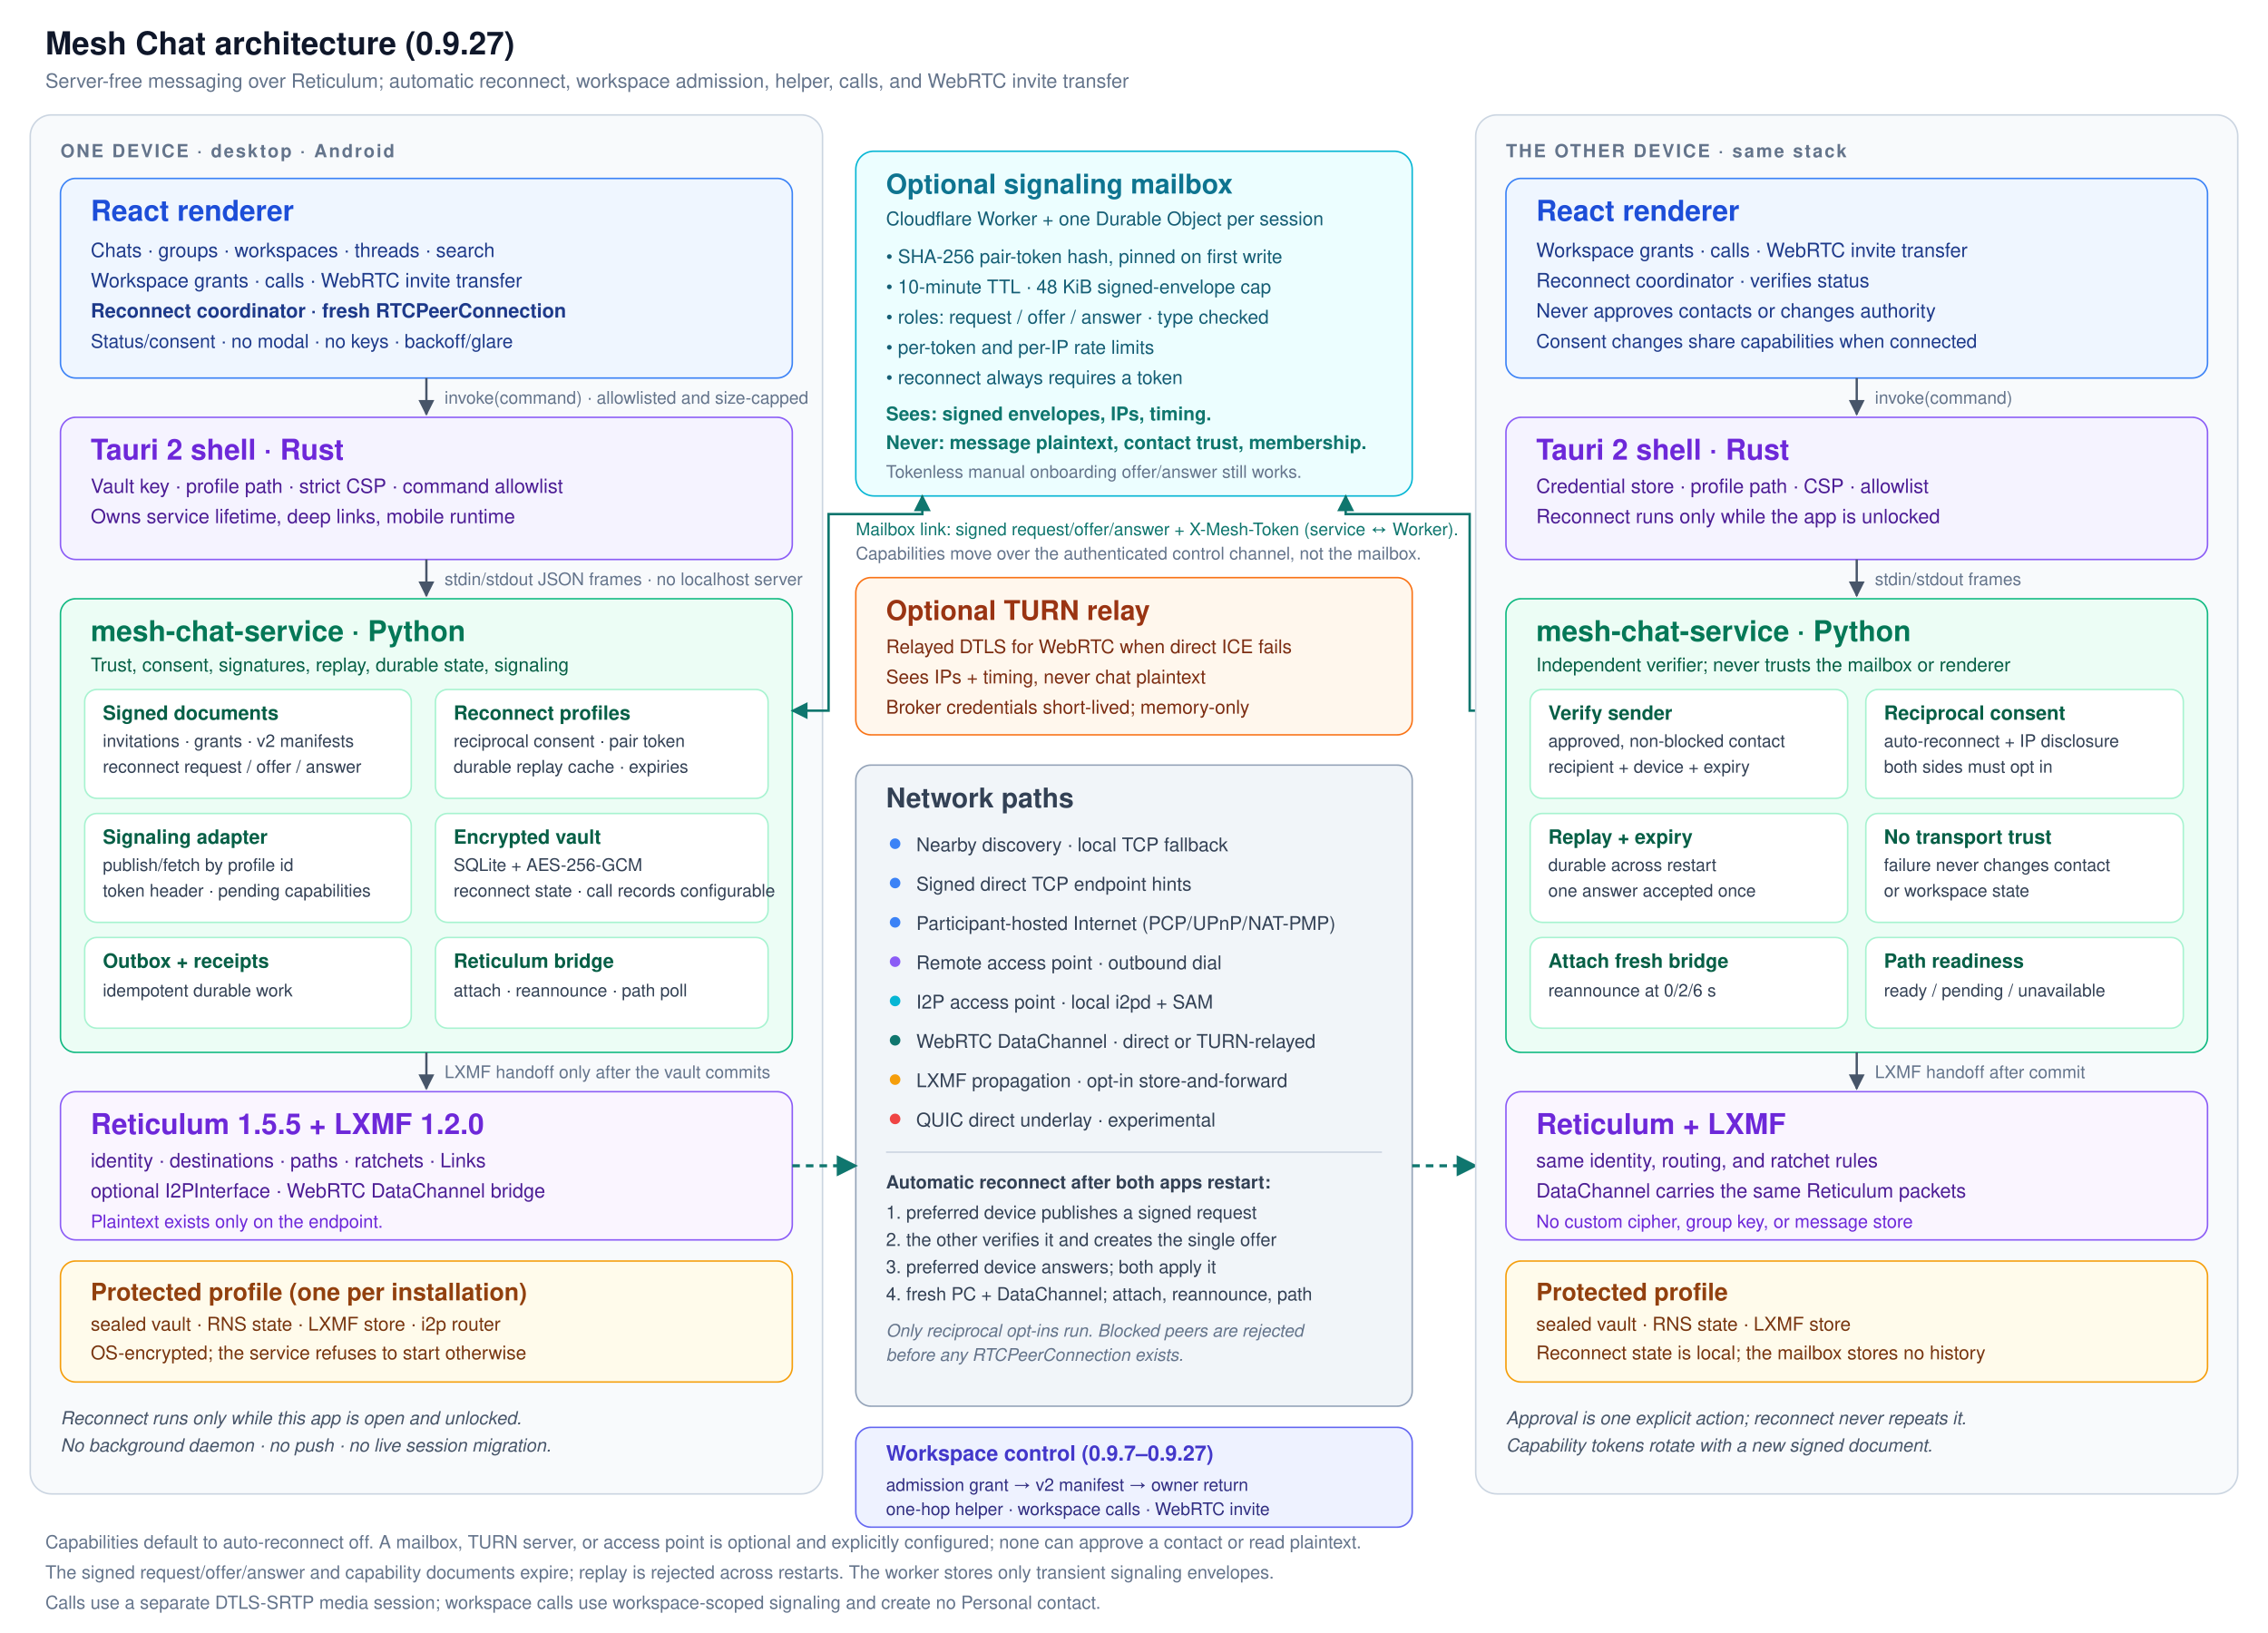
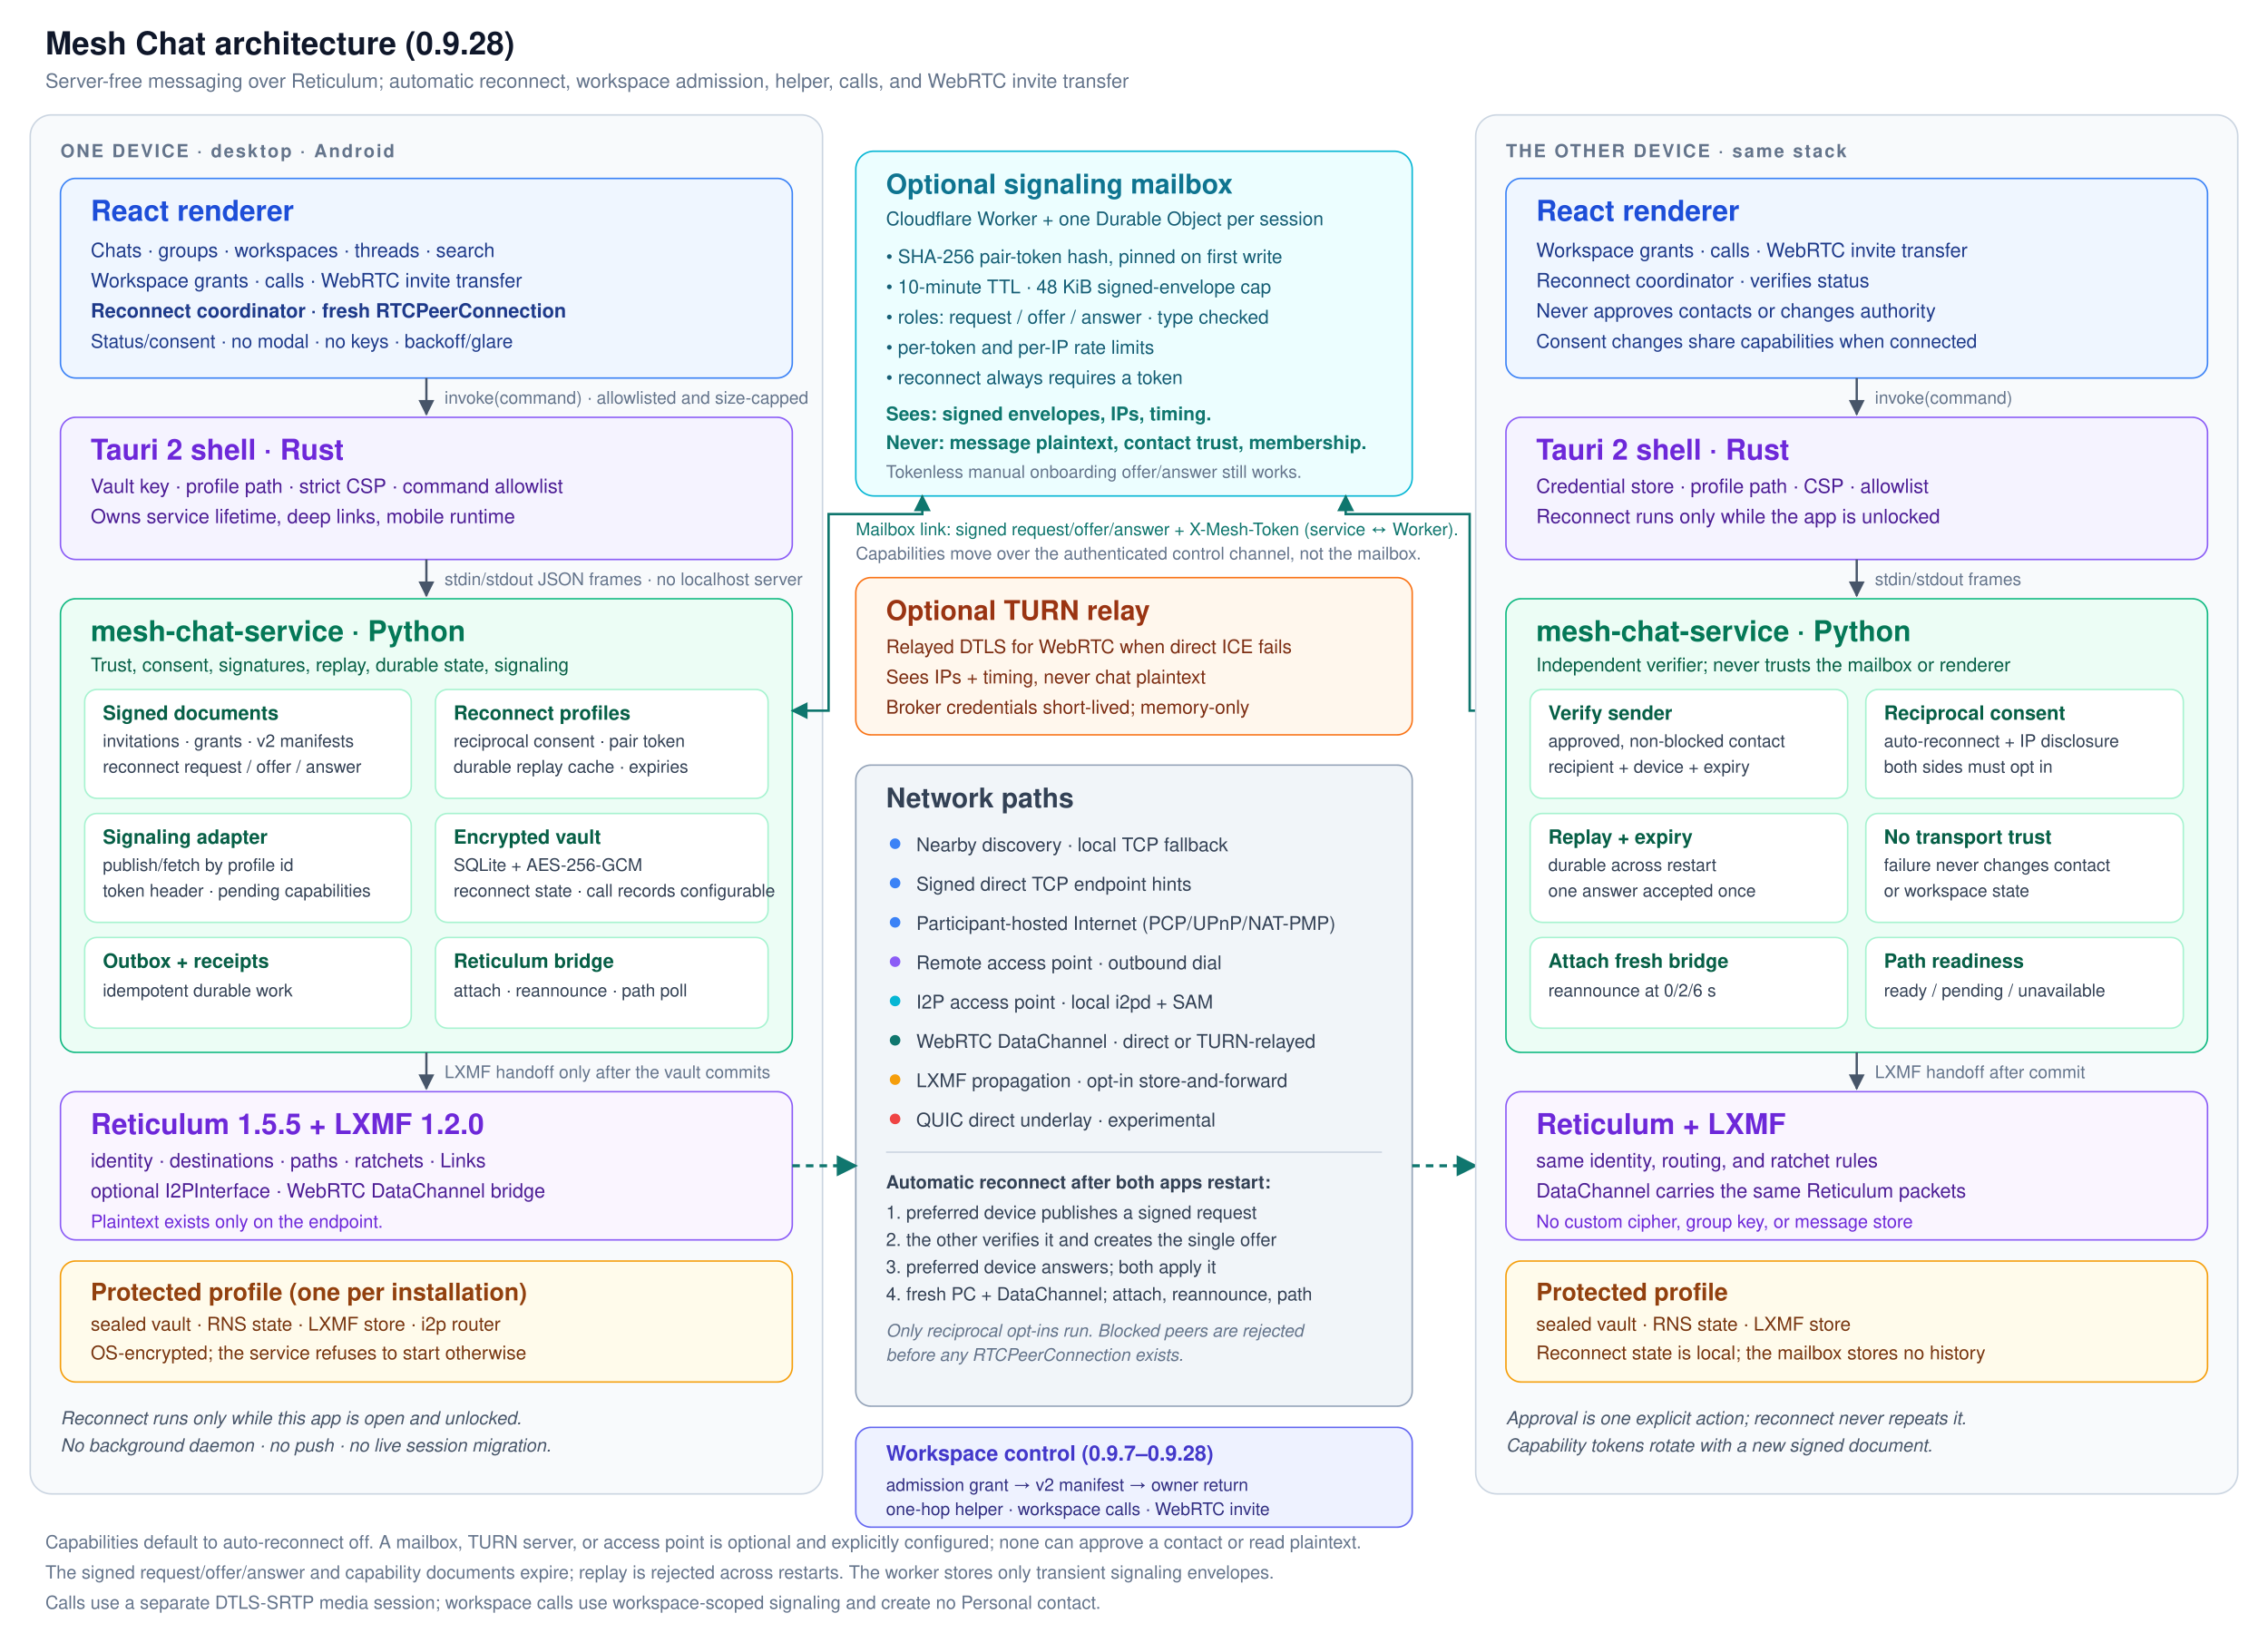
<svg xmlns="http://www.w3.org/2000/svg" width="1500" height="1080" viewBox="0 0 1500 1080" font-family="Segoe UI, Helvetica, Arial, sans-serif">
  <defs>
    <marker id="arrow" viewBox="0 0 10 10" refX="9" refY="5" markerWidth="7" markerHeight="7" orient="auto-start-reverse">
      <path d="M 0 0 L 10 5 L 0 10 z" fill="#475569" />
    </marker>
    <marker id="arrow-teal" viewBox="0 0 10 10" refX="9" refY="5" markerWidth="7" markerHeight="7" orient="auto-start-reverse">
      <path d="M 0 0 L 10 5 L 0 10 z" fill="#0f766e" />
    </marker>
  </defs>
  <rect x="0" y="0" width="1500" height="1080" fill="#ffffff" />
-   <text x="30" y="36" font-size="21" font-weight="700" fill="#0f172a">Mesh Chat architecture (0.9.27)</text>
+   <text x="30" y="36" font-size="21" font-weight="700" fill="#0f172a">Mesh Chat architecture (0.9.28)</text>
  <text x="30" y="58" font-size="13" fill="#64748b">Server-free messaging over Reticulum; automatic reconnect, workspace admission, helper, calls, and WebRTC invite transfer</text>
  <rect x="20" y="76" width="524" height="912" rx="14" fill="#f8fafc" stroke="#cbd5e1" />
  <text x="40" y="104" font-size="12" font-weight="700" letter-spacing="1.2" fill="#64748b">ONE DEVICE · desktop · Android</text>
  <rect x="40" y="118" width="484" height="132" rx="10" fill="#eff6ff" stroke="#3b82f6" />
  <text x="60" y="146" font-size="19" font-weight="700" fill="#1d4ed8">React renderer</text>
  <text x="60" y="170" font-size="13" fill="#1e3a8a">Chats · groups · workspaces · threads · search</text>
  <text x="60" y="190" font-size="13" fill="#1e3a8a">Workspace grants · calls · WebRTC invite transfer</text>
  <text x="60" y="210" font-size="13" font-weight="600" fill="#1e3a8a">Reconnect coordinator · fresh RTCPeerConnection</text>
  <text x="60" y="230" font-size="12.5" fill="#1e3a8a">Status/consent · no modal · no keys · backoff/glare</text>
  <line x1="282" y1="250" x2="282" y2="274" stroke="#475569" stroke-width="1.5" marker-end="url(#arrow)" />
  <text x="294" y="267" font-size="11.5" fill="#64748b">invoke(command) · allowlisted and size-capped</text>
  <rect x="40" y="276" width="484" height="94" rx="10" fill="#f5f3ff" stroke="#8b5cf6" />
  <text x="60" y="304" font-size="19" font-weight="700" fill="#6d28d9">Tauri 2 shell · Rust</text>
  <text x="60" y="326" font-size="13" fill="#4c1d95">Vault key · profile path · strict CSP · command allowlist</text>
  <text x="60" y="346" font-size="13" fill="#4c1d95">Owns service lifetime, deep links, mobile runtime</text>
  <line x1="282" y1="370" x2="282" y2="394" stroke="#475569" stroke-width="1.5" marker-end="url(#arrow)" />
  <text x="294" y="387" font-size="11.5" fill="#64748b">stdin/stdout JSON frames · no localhost server</text>
  <rect x="40" y="396" width="484" height="300" rx="10" fill="#ecfdf5" stroke="#10b981" />
  <text x="60" y="424" font-size="19" font-weight="700" fill="#047857">mesh-chat-service · Python</text>
  <text x="60" y="444" font-size="12.5" fill="#065f46">Trust, consent, signatures, replay, durable state, signaling</text>
  <rect x="56" y="456" width="216" height="72" rx="8" fill="#ffffff" stroke="#a7f3d0" />
  <text x="68" y="476" font-size="13" font-weight="700" fill="#065f46">Signed documents</text>
  <text x="68" y="494" font-size="11.5" fill="#334155">invitations · grants · v2 manifests</text>
  <text x="68" y="511" font-size="11.5" fill="#334155">reconnect request / offer / answer</text>
  <rect x="288" y="456" width="220" height="72" rx="8" fill="#ffffff" stroke="#a7f3d0" />
  <text x="300" y="476" font-size="13" font-weight="700" fill="#065f46">Reconnect profiles</text>
  <text x="300" y="494" font-size="11.5" fill="#334155">reciprocal consent · pair token</text>
  <text x="300" y="511" font-size="11.5" fill="#334155">durable replay cache · expiries</text>
  <rect x="56" y="538" width="216" height="72" rx="8" fill="#ffffff" stroke="#a7f3d0" />
  <text x="68" y="558" font-size="13" font-weight="700" fill="#065f46">Signaling adapter</text>
  <text x="68" y="576" font-size="11.5" fill="#334155">publish/fetch by profile id</text>
  <text x="68" y="593" font-size="11.5" fill="#334155">token header · pending capabilities</text>
  <rect x="288" y="538" width="220" height="72" rx="8" fill="#ffffff" stroke="#a7f3d0" />
  <text x="300" y="558" font-size="13" font-weight="700" fill="#065f46">Encrypted vault</text>
  <text x="300" y="576" font-size="11.5" fill="#334155">SQLite + AES-256-GCM</text>
  <text x="300" y="593" font-size="11.5" fill="#334155">reconnect state · call records configurable</text>
  <rect x="56" y="620" width="216" height="60" rx="8" fill="#ffffff" stroke="#a7f3d0" />
  <text x="68" y="640" font-size="13" font-weight="700" fill="#065f46">Outbox + receipts</text>
  <text x="68" y="659" font-size="11.5" fill="#334155">idempotent durable work</text>
  <rect x="288" y="620" width="220" height="60" rx="8" fill="#ffffff" stroke="#a7f3d0" />
  <text x="300" y="640" font-size="13" font-weight="700" fill="#065f46">Reticulum bridge</text>
  <text x="300" y="659" font-size="11.5" fill="#334155">attach · reannounce · path poll</text>
  <line x1="282" y1="696" x2="282" y2="720" stroke="#475569" stroke-width="1.5" marker-end="url(#arrow)" />
  <text x="294" y="713" font-size="11.5" fill="#64748b">LXMF handoff only after the vault commits</text>
  <rect x="40" y="722" width="484" height="98" rx="10" fill="#faf5ff" stroke="#8b5cf6" />
  <text x="60" y="750" font-size="19" font-weight="700" fill="#6d28d9">Reticulum 1.5.5 + LXMF 1.2.0</text>
  <text x="60" y="772" font-size="13" fill="#4c1d95">identity · destinations · paths · ratchets · Links</text>
  <text x="60" y="792" font-size="13" fill="#4c1d95">optional I2PInterface · WebRTC DataChannel bridge</text>
  <text x="60" y="812" font-size="12" fill="#6d28d9">Plaintext exists only on the endpoint.</text>
  <rect x="40" y="834" width="484" height="80" rx="10" fill="#fffbeb" stroke="#f59e0b" />
  <text x="60" y="860" font-size="16" font-weight="700" fill="#92400e">Protected profile (one per installation)</text>
  <text x="60" y="880" font-size="12.5" fill="#78350f">sealed vault · RNS state · LXMF store · i2p router</text>
  <text x="60" y="899" font-size="12.5" fill="#78350f">OS-encrypted; the service refuses to start otherwise</text>
  <text x="40" y="942" font-size="12" font-style="italic" fill="#475569">Reconnect runs only while this app is open and unlocked.</text>
  <text x="40" y="960" font-size="12" font-style="italic" fill="#475569">No background daemon · no push · no live session migration.</text>
  <rect x="566" y="100" width="368" height="228" rx="12" fill="#ecfeff" stroke="#06b6d4" />
  <text x="586" y="128" font-size="18" font-weight="700" fill="#0e7490">Optional signaling mailbox</text>
  <text x="586" y="149" font-size="12.5" fill="#155e75">Cloudflare Worker + one Durable Object per session</text>
  <text x="586" y="174" font-size="12.5" fill="#155e75">• SHA-256 pair-token hash, pinned on first write</text>
  <text x="586" y="194" font-size="12.5" fill="#155e75">• 10-minute TTL · 48 KiB signed-envelope cap</text>
  <text x="586" y="214" font-size="12.5" fill="#155e75">• roles: request / offer / answer · type checked</text>
  <text x="586" y="234" font-size="12.5" fill="#155e75">• per-token and per-IP rate limits</text>
  <text x="586" y="254" font-size="12.5" fill="#155e75">• reconnect always requires a token</text>
  <text x="586" y="278" font-size="12.5" font-weight="700" fill="#0f766e">Sees: signed envelopes, IPs, timing.</text>
  <text x="586" y="297" font-size="12.5" font-weight="700" fill="#0f766e">Never: message plaintext, contact trust, membership.</text>
  <text x="586" y="316" font-size="11.5" fill="#64748b">Tokenless manual onboarding offer/answer still works.</text>
  <path d="M 524 470 L 548 470 L 548 340 L 610 340 L 610 328" fill="none" stroke="#0f766e" stroke-width="1.6" marker-start="url(#arrow-teal)" marker-end="url(#arrow-teal)" />
  <path d="M 996 470 L 972 470 L 972 340 L 890 340 L 890 328" fill="none" stroke="#0f766e" stroke-width="1.6" marker-start="url(#arrow-teal)" marker-end="url(#arrow-teal)" />
  <text x="566" y="354" font-size="11.5" fill="#0f766e">Mailbox link: signed request/offer/answer + X-Mesh-Token (service ↔ Worker).</text>
  <text x="566" y="370" font-size="11.5" fill="#64748b">Capabilities move over the authenticated control channel, not the mailbox.</text>
  <rect x="566" y="382" width="368" height="104" rx="10" fill="#fff7ed" stroke="#f97316" />
  <text x="586" y="410" font-size="18" font-weight="700" fill="#9a3412">Optional TURN relay</text>
  <text x="586" y="432" font-size="12.5" fill="#7c2d12">Relayed DTLS for WebRTC when direct ICE fails</text>
  <text x="586" y="452" font-size="12.5" fill="#7c2d12">Sees IPs + timing, never chat plaintext</text>
  <text x="586" y="472" font-size="12.5" fill="#7c2d12">Broker credentials short-lived; memory-only</text>
  <rect x="566" y="506" width="368" height="424" rx="10" fill="#f1f5f9" stroke="#94a3b8" />
  <text x="586" y="534" font-size="18" font-weight="700" fill="#334155">Network paths</text>
  <circle cx="592" cy="558" r="3.5" fill="#3b82f6" />
  <text x="606" y="563" font-size="12.5" fill="#334155">Nearby discovery · local TCP fallback</text>
  <circle cx="592" cy="584" r="3.5" fill="#3b82f6" />
  <text x="606" y="589" font-size="12.5" fill="#334155">Signed direct TCP endpoint hints</text>
  <circle cx="592" cy="610" r="3.5" fill="#3b82f6" />
  <text x="606" y="615" font-size="12.5" fill="#334155">Participant-hosted Internet (PCP/UPnP/NAT-PMP)</text>
  <circle cx="592" cy="636" r="3.5" fill="#8b5cf6" />
  <text x="606" y="641" font-size="12.5" fill="#334155">Remote access point · outbound dial</text>
  <circle cx="592" cy="662" r="3.5" fill="#06b6d4" />
  <text x="606" y="667" font-size="12.5" fill="#334155">I2P access point · local i2pd + SAM</text>
  <circle cx="592" cy="688" r="3.5" fill="#0f766e" />
  <text x="606" y="693" font-size="12.5" fill="#334155">WebRTC DataChannel · direct or TURN-relayed</text>
  <circle cx="592" cy="714" r="3.5" fill="#f59e0b" />
  <text x="606" y="719" font-size="12.5" fill="#334155">LXMF propagation · opt-in store-and-forward</text>
  <circle cx="592" cy="740" r="3.5" fill="#ef4444" />
  <text x="606" y="745" font-size="12.5" fill="#334155">QUIC direct underlay · experimental</text>
  <line x1="586" y1="762" x2="914" y2="762" stroke="#cbd5e1" />
  <text x="586" y="786" font-size="12" font-weight="700" fill="#334155">Automatic reconnect after both apps restart:</text>
  <text x="586" y="806" font-size="12" fill="#334155">1. preferred device publishes a signed request</text>
  <text x="586" y="824" font-size="12" fill="#334155">2. the other verifies it and creates the single offer</text>
  <text x="586" y="842" font-size="12" fill="#334155">3. preferred device answers; both apply it</text>
  <text x="586" y="860" font-size="12" fill="#334155">4. fresh PC + DataChannel; attach, reannounce, path</text>
  <text x="586" y="884" font-size="11.5" font-style="italic" fill="#64748b">Only reciprocal opt-ins run. Blocked peers are rejected</text>
  <text x="586" y="900" font-size="11.5" font-style="italic" fill="#64748b">before any RTCPeerConnection exists.</text>
  <rect x="566" y="944" width="368" height="66" rx="10" fill="#eef2ff" stroke="#6366f1" />
-   <text x="586" y="966" font-size="14" font-weight="700" fill="#4338ca">Workspace control (0.9.7–0.9.27)</text>
+   <text x="586" y="966" font-size="14" font-weight="700" fill="#4338ca">Workspace control (0.9.7–0.9.28)</text>
  <text x="586" y="986" font-size="11.5" fill="#312e81">admission grant → v2 manifest → owner return</text>
  <text x="586" y="1002" font-size="11.5" fill="#312e81">one-hop helper · workspace calls · WebRTC invite</text>
  <line x1="524" y1="771" x2="566" y2="771" stroke="#0f766e" stroke-width="2" stroke-dasharray="5 4" marker-end="url(#arrow-teal)" />
  <line x1="934" y1="771" x2="976" y2="771" stroke="#0f766e" stroke-width="2" stroke-dasharray="5 4" marker-end="url(#arrow-teal)" />
  <rect x="976" y="76" width="504" height="912" rx="14" fill="#f8fafc" stroke="#cbd5e1" />
  <text x="996" y="104" font-size="12" font-weight="700" letter-spacing="1.2" fill="#64748b">THE OTHER DEVICE · same stack</text>
  <rect x="996" y="118" width="464" height="132" rx="10" fill="#eff6ff" stroke="#3b82f6" />
  <text x="1016" y="146" font-size="19" font-weight="700" fill="#1d4ed8">React renderer</text>
  <text x="1016" y="170" font-size="13" fill="#1e3a8a">Workspace grants · calls · WebRTC invite transfer</text>
  <text x="1016" y="190" font-size="13" fill="#1e3a8a">Reconnect coordinator · verifies status</text>
  <text x="1016" y="210" font-size="13" fill="#1e3a8a">Never approves contacts or changes authority</text>
  <text x="1016" y="230" font-size="12.5" fill="#1e3a8a">Consent changes share capabilities when connected</text>
  <line x1="1228" y1="250" x2="1228" y2="274" stroke="#475569" stroke-width="1.5" marker-end="url(#arrow)" />
  <text x="1240" y="267" font-size="11.5" fill="#64748b">invoke(command)</text>
  <rect x="996" y="276" width="464" height="94" rx="10" fill="#f5f3ff" stroke="#8b5cf6" />
  <text x="1016" y="304" font-size="19" font-weight="700" fill="#6d28d9">Tauri 2 shell · Rust</text>
  <text x="1016" y="326" font-size="13" fill="#4c1d95">Credential store · profile path · CSP · allowlist</text>
  <text x="1016" y="346" font-size="13" fill="#4c1d95">Reconnect runs only while the app is unlocked</text>
  <line x1="1228" y1="370" x2="1228" y2="394" stroke="#475569" stroke-width="1.5" marker-end="url(#arrow)" />
  <text x="1240" y="387" font-size="11.5" fill="#64748b">stdin/stdout frames</text>
  <rect x="996" y="396" width="464" height="300" rx="10" fill="#ecfdf5" stroke="#10b981" />
  <text x="1016" y="424" font-size="19" font-weight="700" fill="#047857">mesh-chat-service · Python</text>
  <text x="1016" y="444" font-size="12.5" fill="#065f46">Independent verifier; never trusts the mailbox or renderer</text>
  <rect x="1012" y="456" width="210" height="72" rx="8" fill="#ffffff" stroke="#a7f3d0" />
  <text x="1024" y="476" font-size="13" font-weight="700" fill="#065f46">Verify sender</text>
  <text x="1024" y="494" font-size="11.5" fill="#334155">approved, non-blocked contact</text>
  <text x="1024" y="511" font-size="11.5" fill="#334155">recipient + device + expiry</text>
  <rect x="1234" y="456" width="210" height="72" rx="8" fill="#ffffff" stroke="#a7f3d0" />
  <text x="1246" y="476" font-size="13" font-weight="700" fill="#065f46">Reciprocal consent</text>
  <text x="1246" y="494" font-size="11.5" fill="#334155">auto-reconnect + IP disclosure</text>
  <text x="1246" y="511" font-size="11.5" fill="#334155">both sides must opt in</text>
  <rect x="1012" y="538" width="210" height="72" rx="8" fill="#ffffff" stroke="#a7f3d0" />
  <text x="1024" y="558" font-size="13" font-weight="700" fill="#065f46">Replay + expiry</text>
  <text x="1024" y="576" font-size="11.5" fill="#334155">durable across restart</text>
  <text x="1024" y="593" font-size="11.5" fill="#334155">one answer accepted once</text>
  <rect x="1234" y="538" width="210" height="72" rx="8" fill="#ffffff" stroke="#a7f3d0" />
  <text x="1246" y="558" font-size="13" font-weight="700" fill="#065f46">No transport trust</text>
  <text x="1246" y="576" font-size="11.5" fill="#334155">failure never changes contact</text>
  <text x="1246" y="593" font-size="11.5" fill="#334155">or workspace state</text>
  <rect x="1012" y="620" width="210" height="60" rx="8" fill="#ffffff" stroke="#a7f3d0" />
  <text x="1024" y="640" font-size="13" font-weight="700" fill="#065f46">Attach fresh bridge</text>
  <text x="1024" y="659" font-size="11.5" fill="#334155">reannounce at 0/2/6 s</text>
  <rect x="1234" y="620" width="210" height="60" rx="8" fill="#ffffff" stroke="#a7f3d0" />
  <text x="1246" y="640" font-size="13" font-weight="700" fill="#065f46">Path readiness</text>
  <text x="1246" y="659" font-size="11.5" fill="#334155">ready / pending / unavailable</text>
  <line x1="1228" y1="696" x2="1228" y2="720" stroke="#475569" stroke-width="1.5" marker-end="url(#arrow)" />
  <text x="1240" y="713" font-size="11.5" fill="#64748b">LXMF handoff after commit</text>
  <rect x="996" y="722" width="464" height="98" rx="10" fill="#faf5ff" stroke="#8b5cf6" />
  <text x="1016" y="750" font-size="19" font-weight="700" fill="#6d28d9">Reticulum + LXMF</text>
  <text x="1016" y="772" font-size="13" fill="#4c1d95">same identity, routing, and ratchet rules</text>
  <text x="1016" y="792" font-size="13" fill="#4c1d95">DataChannel carries the same Reticulum packets</text>
  <text x="1016" y="812" font-size="12" fill="#6d28d9">No custom cipher, group key, or message store</text>
  <rect x="996" y="834" width="464" height="80" rx="10" fill="#fffbeb" stroke="#f59e0b" />
  <text x="1016" y="860" font-size="16" font-weight="700" fill="#92400e">Protected profile</text>
  <text x="1016" y="880" font-size="12.5" fill="#78350f">sealed vault · RNS state · LXMF store</text>
  <text x="1016" y="899" font-size="12.5" fill="#78350f">Reconnect state is local; the mailbox stores no history</text>
  <text x="996" y="942" font-size="12" font-style="italic" fill="#475569">Approval is one explicit action; reconnect never repeats it.</text>
  <text x="996" y="960" font-size="12" font-style="italic" fill="#475569">Capability tokens rotate with a new signed document.</text>
  <text x="30" y="1024" font-size="12" fill="#64748b">Capabilities default to auto-reconnect off. A mailbox, TURN server, or access point is optional and explicitly configured; none can approve a contact or read plaintext.</text>
  <text x="30" y="1044" font-size="12" fill="#64748b">The signed request/offer/answer and capability documents expire; replay is rejected across restarts. The worker stores only transient signaling envelopes.</text>
  <text x="30" y="1064" font-size="12" fill="#64748b">Calls use a separate DTLS-SRTP media session; workspace calls use workspace-scoped signaling and create no Personal contact.</text>
</svg>
